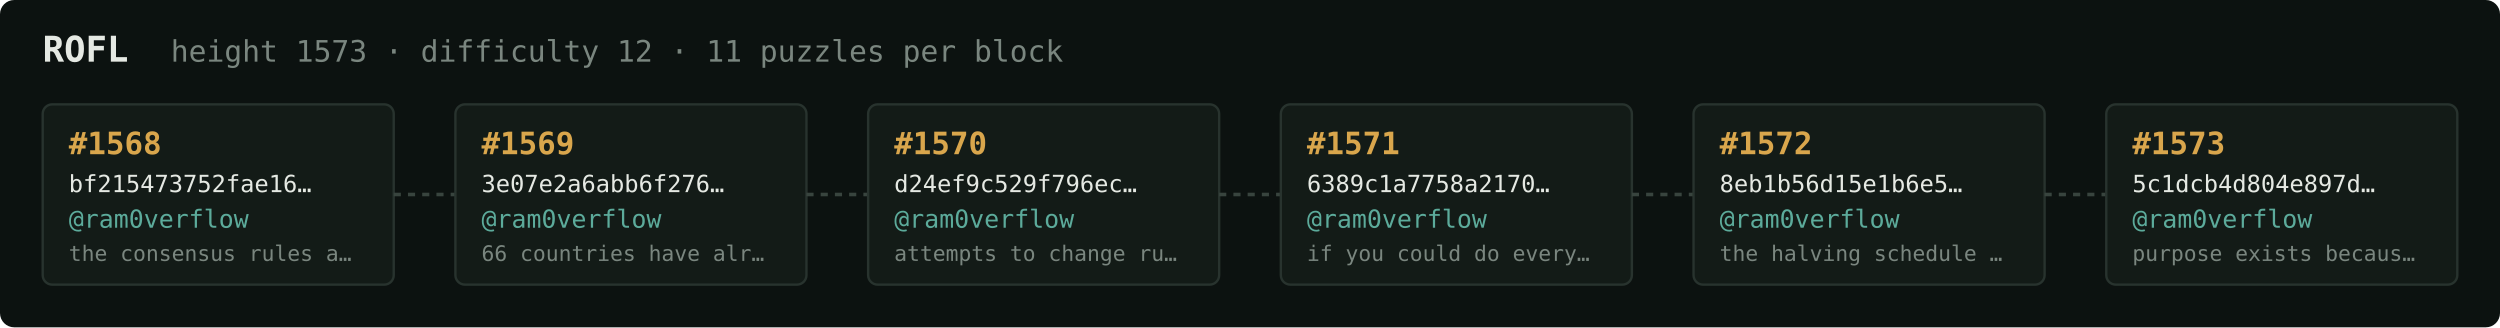
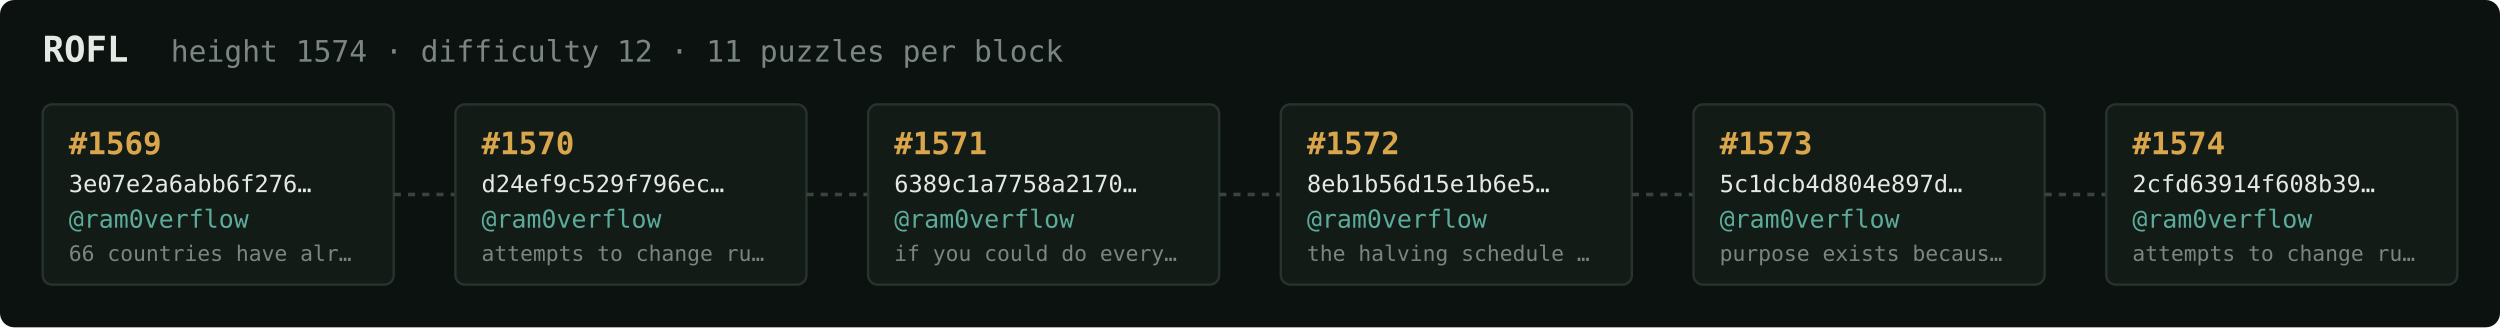
<svg xmlns="http://www.w3.org/2000/svg" width="1054" height="138" viewBox="0 0 1054 138" font-family="ui-monospace,SFMono-Regular,Menlo,monospace">
  <rect fill="#0c1210" width="1054" height="138" rx="6" />
  <text x="18" y="26" fill="#e5e9e3" font-size="15" font-weight="700">ROFL</text>
-   <text x="72" y="26" fill="#7a867f" font-size="12.5">height 1573 · difficulty 12 · 11 puzzles per block</text>
+   <text x="72" y="26" fill="#7a867f" font-size="12.5">height 1574 · difficulty 12 · 11 puzzles per block</text>
  <rect x="18" y="44" width="148" height="76" rx="4" fill="#131b17" stroke="#28332e" stroke-width="1" />
-   <text x="29" y="65" fill="#d9a64c" font-size="13" font-weight="700">#1568</text>
-   <text x="29" y="81" fill="#e5e9e3" font-size="10">bf215473752fae16…</text>
+   <text x="29" y="65" fill="#d9a64c" font-size="13" font-weight="700">#1569</text>
+   <text x="29" y="81" fill="#e5e9e3" font-size="10">3e07e2a6abb6f276…</text>
  <text x="29" y="96" fill="#5cab9b" font-size="10.5">@ram0verflow</text>
-   <text x="29" y="110" fill="#7a867f" font-size="9">the consensus rules a…</text>
+   <text x="29" y="110" fill="#7a867f" font-size="9">66 countries have alr…</text>
  <line x1="166" y1="82.0" x2="192" y2="82.0" stroke="#38443e" stroke-width="1.5" stroke-dasharray="3 3" />
  <rect x="192" y="44" width="148" height="76" rx="4" fill="#131b17" stroke="#28332e" stroke-width="1" />
-   <text x="203" y="65" fill="#d9a64c" font-size="13" font-weight="700">#1569</text>
-   <text x="203" y="81" fill="#e5e9e3" font-size="10">3e07e2a6abb6f276…</text>
+   <text x="203" y="65" fill="#d9a64c" font-size="13" font-weight="700">#1570</text>
+   <text x="203" y="81" fill="#e5e9e3" font-size="10">d24ef9c529f796ec…</text>
  <text x="203" y="96" fill="#5cab9b" font-size="10.5">@ram0verflow</text>
-   <text x="203" y="110" fill="#7a867f" font-size="9">66 countries have alr…</text>
+   <text x="203" y="110" fill="#7a867f" font-size="9">attempts to change ru…</text>
  <line x1="340" y1="82.0" x2="366" y2="82.0" stroke="#38443e" stroke-width="1.5" stroke-dasharray="3 3" />
  <rect x="366" y="44" width="148" height="76" rx="4" fill="#131b17" stroke="#28332e" stroke-width="1" />
-   <text x="377" y="65" fill="#d9a64c" font-size="13" font-weight="700">#1570</text>
-   <text x="377" y="81" fill="#e5e9e3" font-size="10">d24ef9c529f796ec…</text>
+   <text x="377" y="65" fill="#d9a64c" font-size="13" font-weight="700">#1571</text>
+   <text x="377" y="81" fill="#e5e9e3" font-size="10">6389c1a7758a2170…</text>
  <text x="377" y="96" fill="#5cab9b" font-size="10.5">@ram0verflow</text>
-   <text x="377" y="110" fill="#7a867f" font-size="9">attempts to change ru…</text>
+   <text x="377" y="110" fill="#7a867f" font-size="9">if you could do every…</text>
  <line x1="514" y1="82.0" x2="540" y2="82.0" stroke="#38443e" stroke-width="1.5" stroke-dasharray="3 3" />
  <rect x="540" y="44" width="148" height="76" rx="4" fill="#131b17" stroke="#28332e" stroke-width="1" />
-   <text x="551" y="65" fill="#d9a64c" font-size="13" font-weight="700">#1571</text>
-   <text x="551" y="81" fill="#e5e9e3" font-size="10">6389c1a7758a2170…</text>
+   <text x="551" y="65" fill="#d9a64c" font-size="13" font-weight="700">#1572</text>
+   <text x="551" y="81" fill="#e5e9e3" font-size="10">8eb1b56d15e1b6e5…</text>
  <text x="551" y="96" fill="#5cab9b" font-size="10.5">@ram0verflow</text>
-   <text x="551" y="110" fill="#7a867f" font-size="9">if you could do every…</text>
+   <text x="551" y="110" fill="#7a867f" font-size="9">the halving schedule …</text>
  <line x1="688" y1="82.0" x2="714" y2="82.0" stroke="#38443e" stroke-width="1.5" stroke-dasharray="3 3" />
  <rect x="714" y="44" width="148" height="76" rx="4" fill="#131b17" stroke="#28332e" stroke-width="1" />
-   <text x="725" y="65" fill="#d9a64c" font-size="13" font-weight="700">#1572</text>
-   <text x="725" y="81" fill="#e5e9e3" font-size="10">8eb1b56d15e1b6e5…</text>
+   <text x="725" y="65" fill="#d9a64c" font-size="13" font-weight="700">#1573</text>
+   <text x="725" y="81" fill="#e5e9e3" font-size="10">5c1dcb4d804e897d…</text>
  <text x="725" y="96" fill="#5cab9b" font-size="10.5">@ram0verflow</text>
-   <text x="725" y="110" fill="#7a867f" font-size="9">the halving schedule …</text>
+   <text x="725" y="110" fill="#7a867f" font-size="9">purpose exists becaus…</text>
  <line x1="862" y1="82.0" x2="888" y2="82.0" stroke="#38443e" stroke-width="1.5" stroke-dasharray="3 3" />
  <rect x="888" y="44" width="148" height="76" rx="4" fill="#131b17" stroke="#28332e" stroke-width="1" />
-   <text x="899" y="65" fill="#d9a64c" font-size="13" font-weight="700">#1573</text>
-   <text x="899" y="81" fill="#e5e9e3" font-size="10">5c1dcb4d804e897d…</text>
+   <text x="899" y="65" fill="#d9a64c" font-size="13" font-weight="700">#1574</text>
+   <text x="899" y="81" fill="#e5e9e3" font-size="10">2cfd63914f608b39…</text>
  <text x="899" y="96" fill="#5cab9b" font-size="10.5">@ram0verflow</text>
-   <text x="899" y="110" fill="#7a867f" font-size="9">purpose exists becaus…</text>
+   <text x="899" y="110" fill="#7a867f" font-size="9">attempts to change ru…</text>
</svg>
